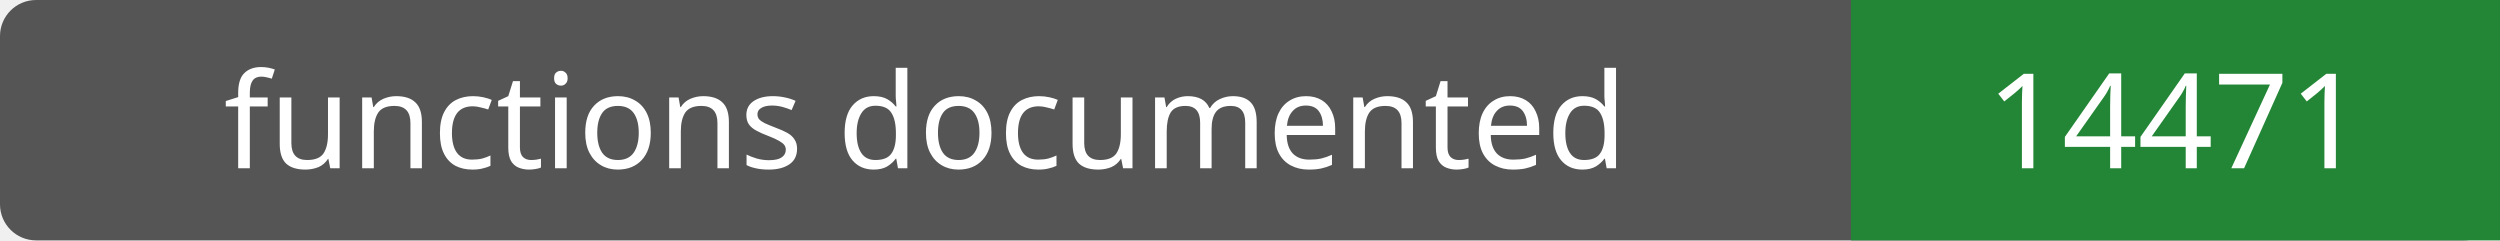
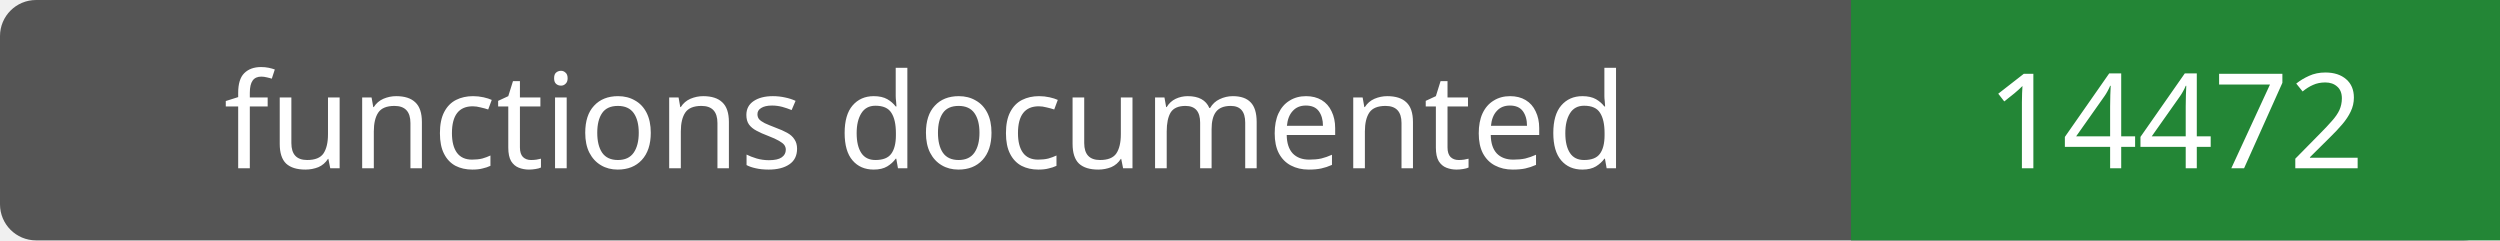
- <svg xmlns="http://www.w3.org/2000/svg" width="208" height="20" role="img" aria-label="functions documented: 14471">
+ <svg xmlns="http://www.w3.org/2000/svg" width="208" height="20" role="img" aria-label="functions documented: 14472">
  <rect width="208" height="20" rx="3" fill="#555" />
  <path fill="#238636" d="M154 0h54v20H154z" />
  <g fill="#fff" text-anchor="middle" font-family="Verdana,sans-serif" font-size="11">
    <text x="77.0" y="14">functions documented</text>
-     <text x="181.0" y="14">14471</text>
+     <text x="181.0" y="14">14472</text>
  </g>
</svg>
